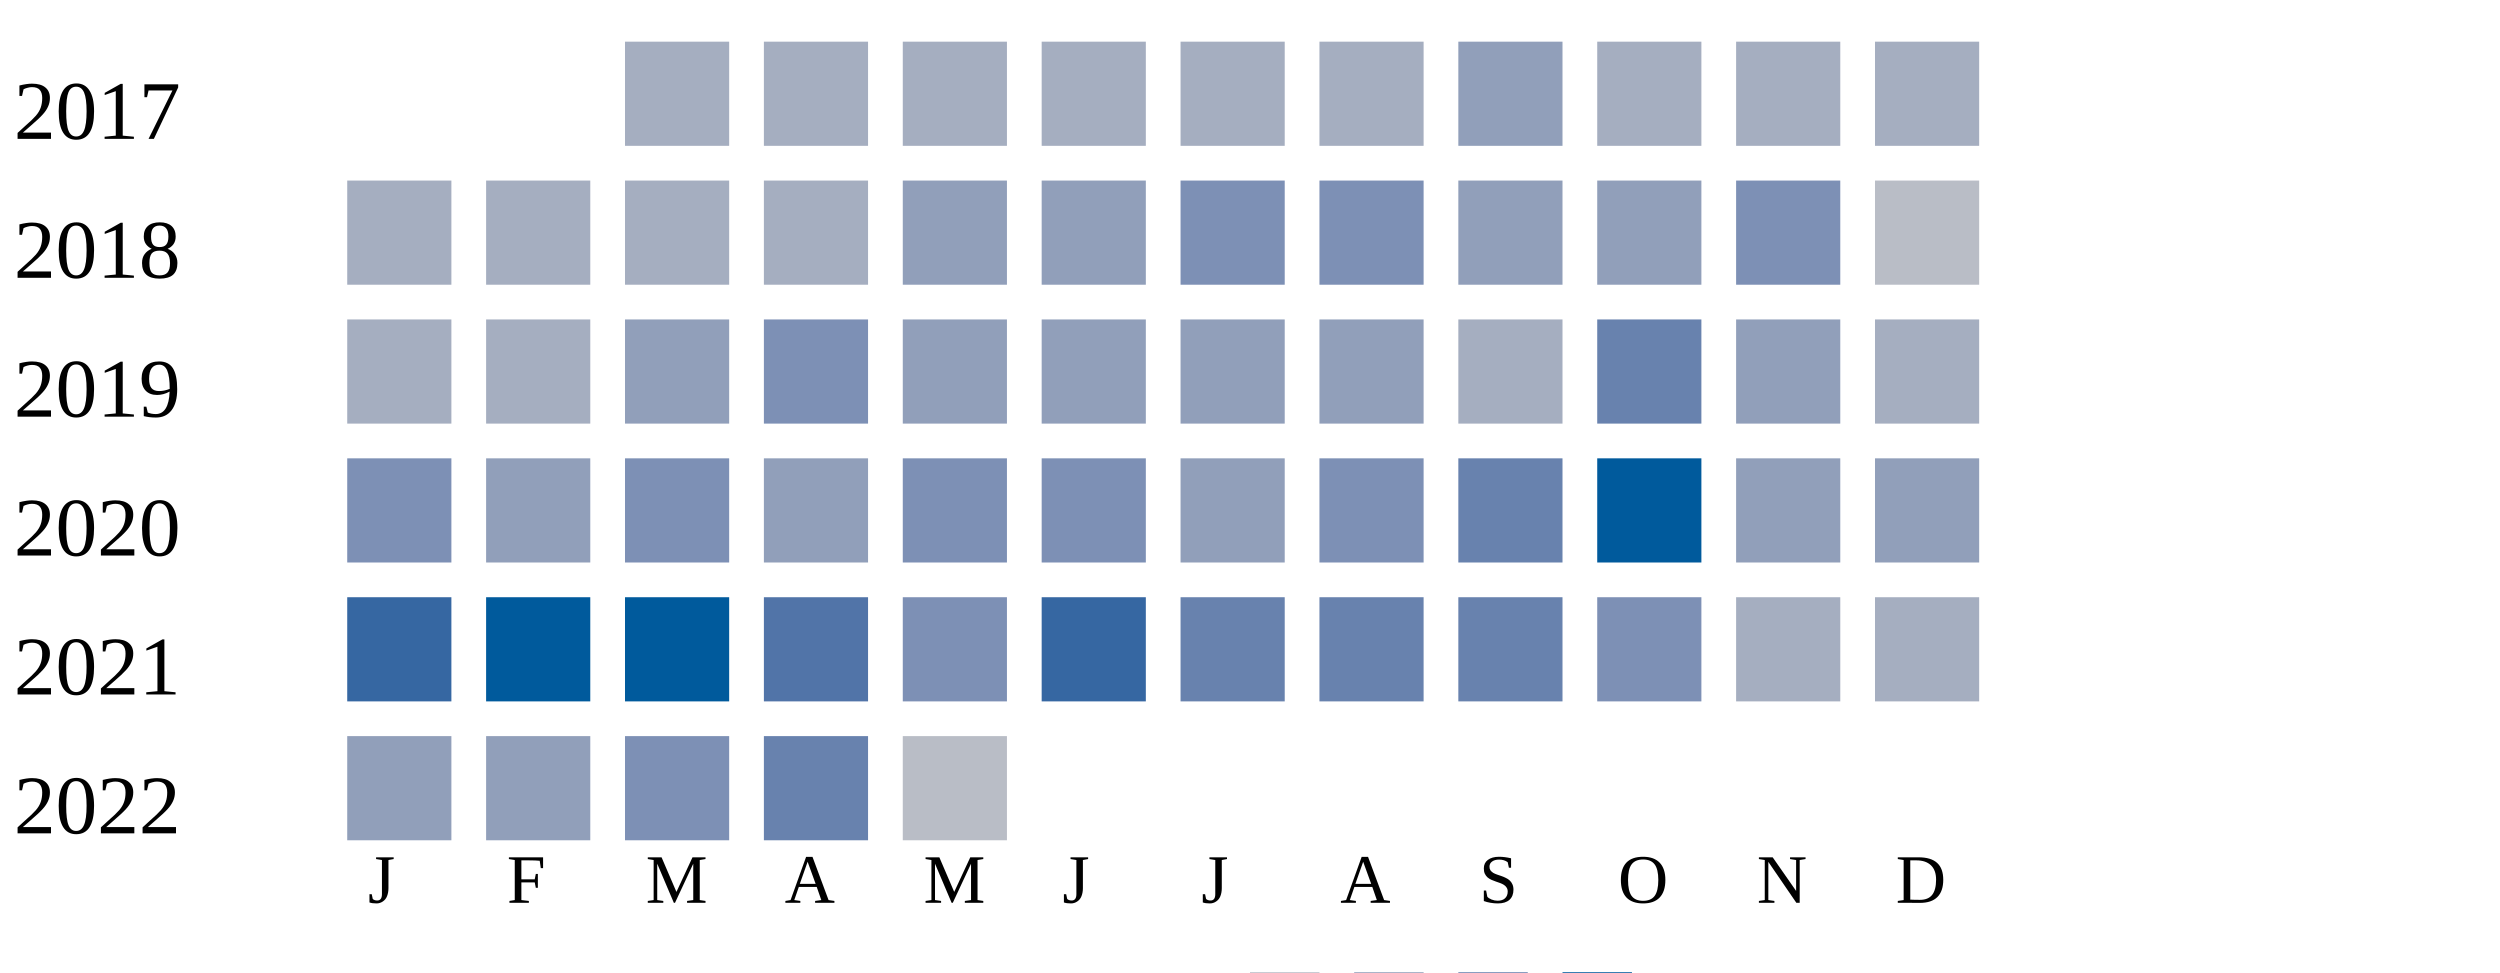
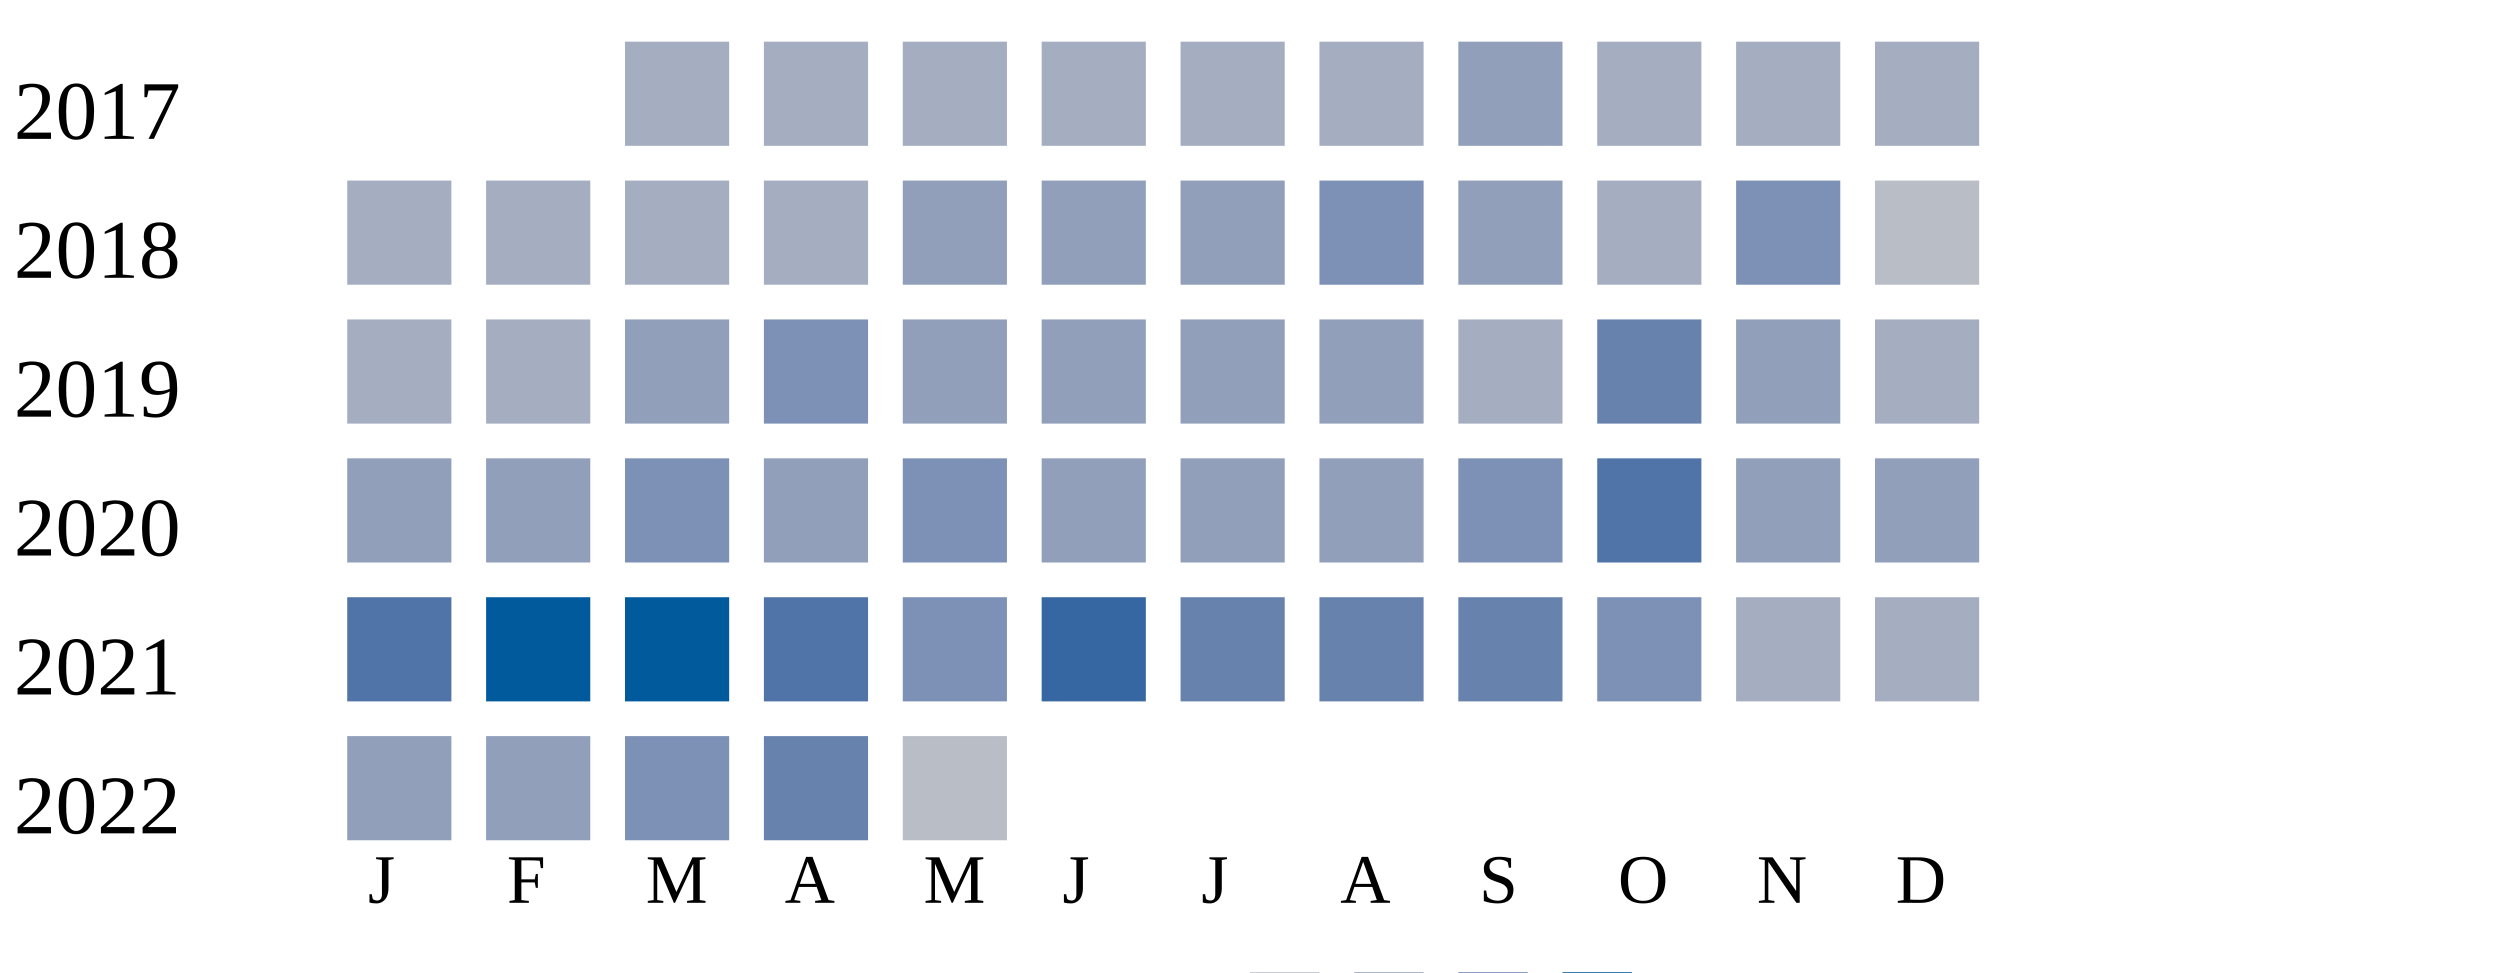
<svg xmlns="http://www.w3.org/2000/svg" width="360" height="140">
  <g transform="translate(0 0)">
    <text x="2" y="20">2017</text>
    <rect x="90" y="6" width="15" height="15" fill="#a5aec0" />
    <rect x="110" y="6" width="15" height="15" fill="#a5aec0" />
    <rect x="130" y="6" width="15" height="15" fill="#a5aec0" />
    <rect x="150" y="6" width="15" height="15" fill="#a5aec0" />
    <rect x="170" y="6" width="15" height="15" fill="#a5aec0" />
    <rect x="190" y="6" width="15" height="15" fill="#a5aec0" />
    <rect x="210" y="6" width="15" height="15" fill="#919fba" />
    <rect x="230" y="6" width="15" height="15" fill="#a5aec0" />
    <rect x="250" y="6" width="15" height="15" fill="#a5aec0" />
    <rect x="270" y="6" width="15" height="15" fill="#a5aec0" />
  </g>
  <g transform="translate(0 20)">
    <text x="2" y="20">2018</text>
    <rect x="50" y="6" width="15" height="15" fill="#a5aec0" />
    <rect x="70" y="6" width="15" height="15" fill="#a5aec0" />
    <rect x="90" y="6" width="15" height="15" fill="#a5aec0" />
    <rect x="110" y="6" width="15" height="15" fill="#a5aec0" />
    <rect x="130" y="6" width="15" height="15" fill="#919fba" />
    <rect x="150" y="6" width="15" height="15" fill="#919fba" />
-     <rect x="170" y="6" width="15" height="15" fill="#7d90b5" />
+     <rect x="170" y="6" width="15" height="15" fill="#919fba" />
    <rect x="190" y="6" width="15" height="15" fill="#7d90b5" />
    <rect x="210" y="6" width="15" height="15" fill="#919fba" />
-     <rect x="230" y="6" width="15" height="15" fill="#919fba" />
+     <rect x="230" y="6" width="15" height="15" fill="#a5aec0" />
    <rect x="250" y="6" width="15" height="15" fill="#7d90b5" />
    <rect x="270" y="6" width="15" height="15" fill="#b9bdc6" />
  </g>
  <g transform="translate(0 40)">
    <text x="2" y="20">2019</text>
    <rect x="50" y="6" width="15" height="15" fill="#a5aec0" />
    <rect x="70" y="6" width="15" height="15" fill="#a5aec0" />
    <rect x="90" y="6" width="15" height="15" fill="#919fba" />
    <rect x="110" y="6" width="15" height="15" fill="#7d90b5" />
    <rect x="130" y="6" width="15" height="15" fill="#919fba" />
    <rect x="150" y="6" width="15" height="15" fill="#919fba" />
    <rect x="170" y="6" width="15" height="15" fill="#919fba" />
    <rect x="190" y="6" width="15" height="15" fill="#919fba" />
    <rect x="210" y="6" width="15" height="15" fill="#a5aec0" />
    <rect x="230" y="6" width="15" height="15" fill="#6882ae" />
    <rect x="250" y="6" width="15" height="15" fill="#919fba" />
    <rect x="270" y="6" width="15" height="15" fill="#a5aec0" />
  </g>
  <g transform="translate(0 60)">
    <text x="2" y="20">2020</text>
-     <rect x="50" y="6" width="15" height="15" fill="#7d90b5" />
+     <rect x="50" y="6" width="15" height="15" fill="#919fba" />
    <rect x="70" y="6" width="15" height="15" fill="#919fba" />
    <rect x="90" y="6" width="15" height="15" fill="#7d90b5" />
    <rect x="110" y="6" width="15" height="15" fill="#919fba" />
    <rect x="130" y="6" width="15" height="15" fill="#7d90b5" />
-     <rect x="150" y="6" width="15" height="15" fill="#7d90b5" />
+     <rect x="150" y="6" width="15" height="15" fill="#919fba" />
    <rect x="170" y="6" width="15" height="15" fill="#919fba" />
-     <rect x="190" y="6" width="15" height="15" fill="#7d90b5" />
-     <rect x="210" y="6" width="15" height="15" fill="#6882ae" />
-     <rect x="230" y="6" width="15" height="15" fill="#005a9c" />
+     <rect x="190" y="6" width="15" height="15" fill="#919fba" />
+     <rect x="210" y="6" width="15" height="15" fill="#7d90b5" />
+     <rect x="230" y="6" width="15" height="15" fill="#5174a8" />
    <rect x="250" y="6" width="15" height="15" fill="#919fba" />
    <rect x="270" y="6" width="15" height="15" fill="#919fba" />
  </g>
  <g transform="translate(0 80)">
    <text x="2" y="20">2021</text>
-     <rect x="50" y="6" width="15" height="15" fill="#3667a2" />
+     <rect x="50" y="6" width="15" height="15" fill="#5174a8" />
    <rect x="70" y="6" width="15" height="15" fill="#005a9c" />
    <rect x="90" y="6" width="15" height="15" fill="#005a9c" />
    <rect x="110" y="6" width="15" height="15" fill="#5174a8" />
    <rect x="130" y="6" width="15" height="15" fill="#7d90b5" />
    <rect x="150" y="6" width="15" height="15" fill="#3667a2" />
    <rect x="170" y="6" width="15" height="15" fill="#6882ae" />
    <rect x="190" y="6" width="15" height="15" fill="#6882ae" />
    <rect x="210" y="6" width="15" height="15" fill="#6882ae" />
    <rect x="230" y="6" width="15" height="15" fill="#7d90b5" />
    <rect x="250" y="6" width="15" height="15" fill="#a5aec0" />
    <rect x="270" y="6" width="15" height="15" fill="#a5aec0" />
  </g>
  <g transform="translate(0 100)">
    <text x="2" y="20">2022</text>
    <rect x="50" y="6" width="15" height="15" fill="#919fba" />
    <rect x="70" y="6" width="15" height="15" fill="#919fba" />
    <rect x="90" y="6" width="15" height="15" fill="#7d90b5" />
    <rect x="110" y="6" width="15" height="15" fill="#6882ae" />
    <rect x="130" y="6" width="15" height="15" fill="#b9bdc6" />
  </g>
  <text style="font-size: 10px; text-align: center" x="53" y="130">J</text>
  <text style="font-size: 10px; text-align: center" x="73" y="130">F</text>
  <text style="font-size: 10px; text-align: center" x="93" y="130">M</text>
  <text style="font-size: 10px; text-align: center" x="113" y="130">A</text>
  <text style="font-size: 10px; text-align: center" x="133" y="130">M</text>
  <text style="font-size: 10px; text-align: center" x="153" y="130">J</text>
  <text style="font-size: 10px; text-align: center" x="173" y="130">J</text>
  <text style="font-size: 10px; text-align: center" x="193" y="130">A</text>
  <text style="font-size: 10px; text-align: center" x="213" y="130">S</text>
  <text style="font-size: 10px; text-align: center" x="233" y="130">O</text>
  <text style="font-size: 10px; text-align: center" x="253" y="130">N</text>
  <text style="font-size: 10px; text-align: center" x="273" y="130">D</text>
  <text style="font-size: 10px;" x="155" y="149">Less</text>
  <rect fill="#b9bdc6" width="10" height="10" x="180" y="140" />
  <rect fill="#919fba" width="10" height="10" x="195" y="140" />
  <rect fill="#6882ae" width="10" height="10" x="210" y="140" />
  <rect fill="#005a9c" width="10" height="10" x="225" y="140" />
  <text x="240" y="149" style="font-size: 10px;">More</text>
</svg>
